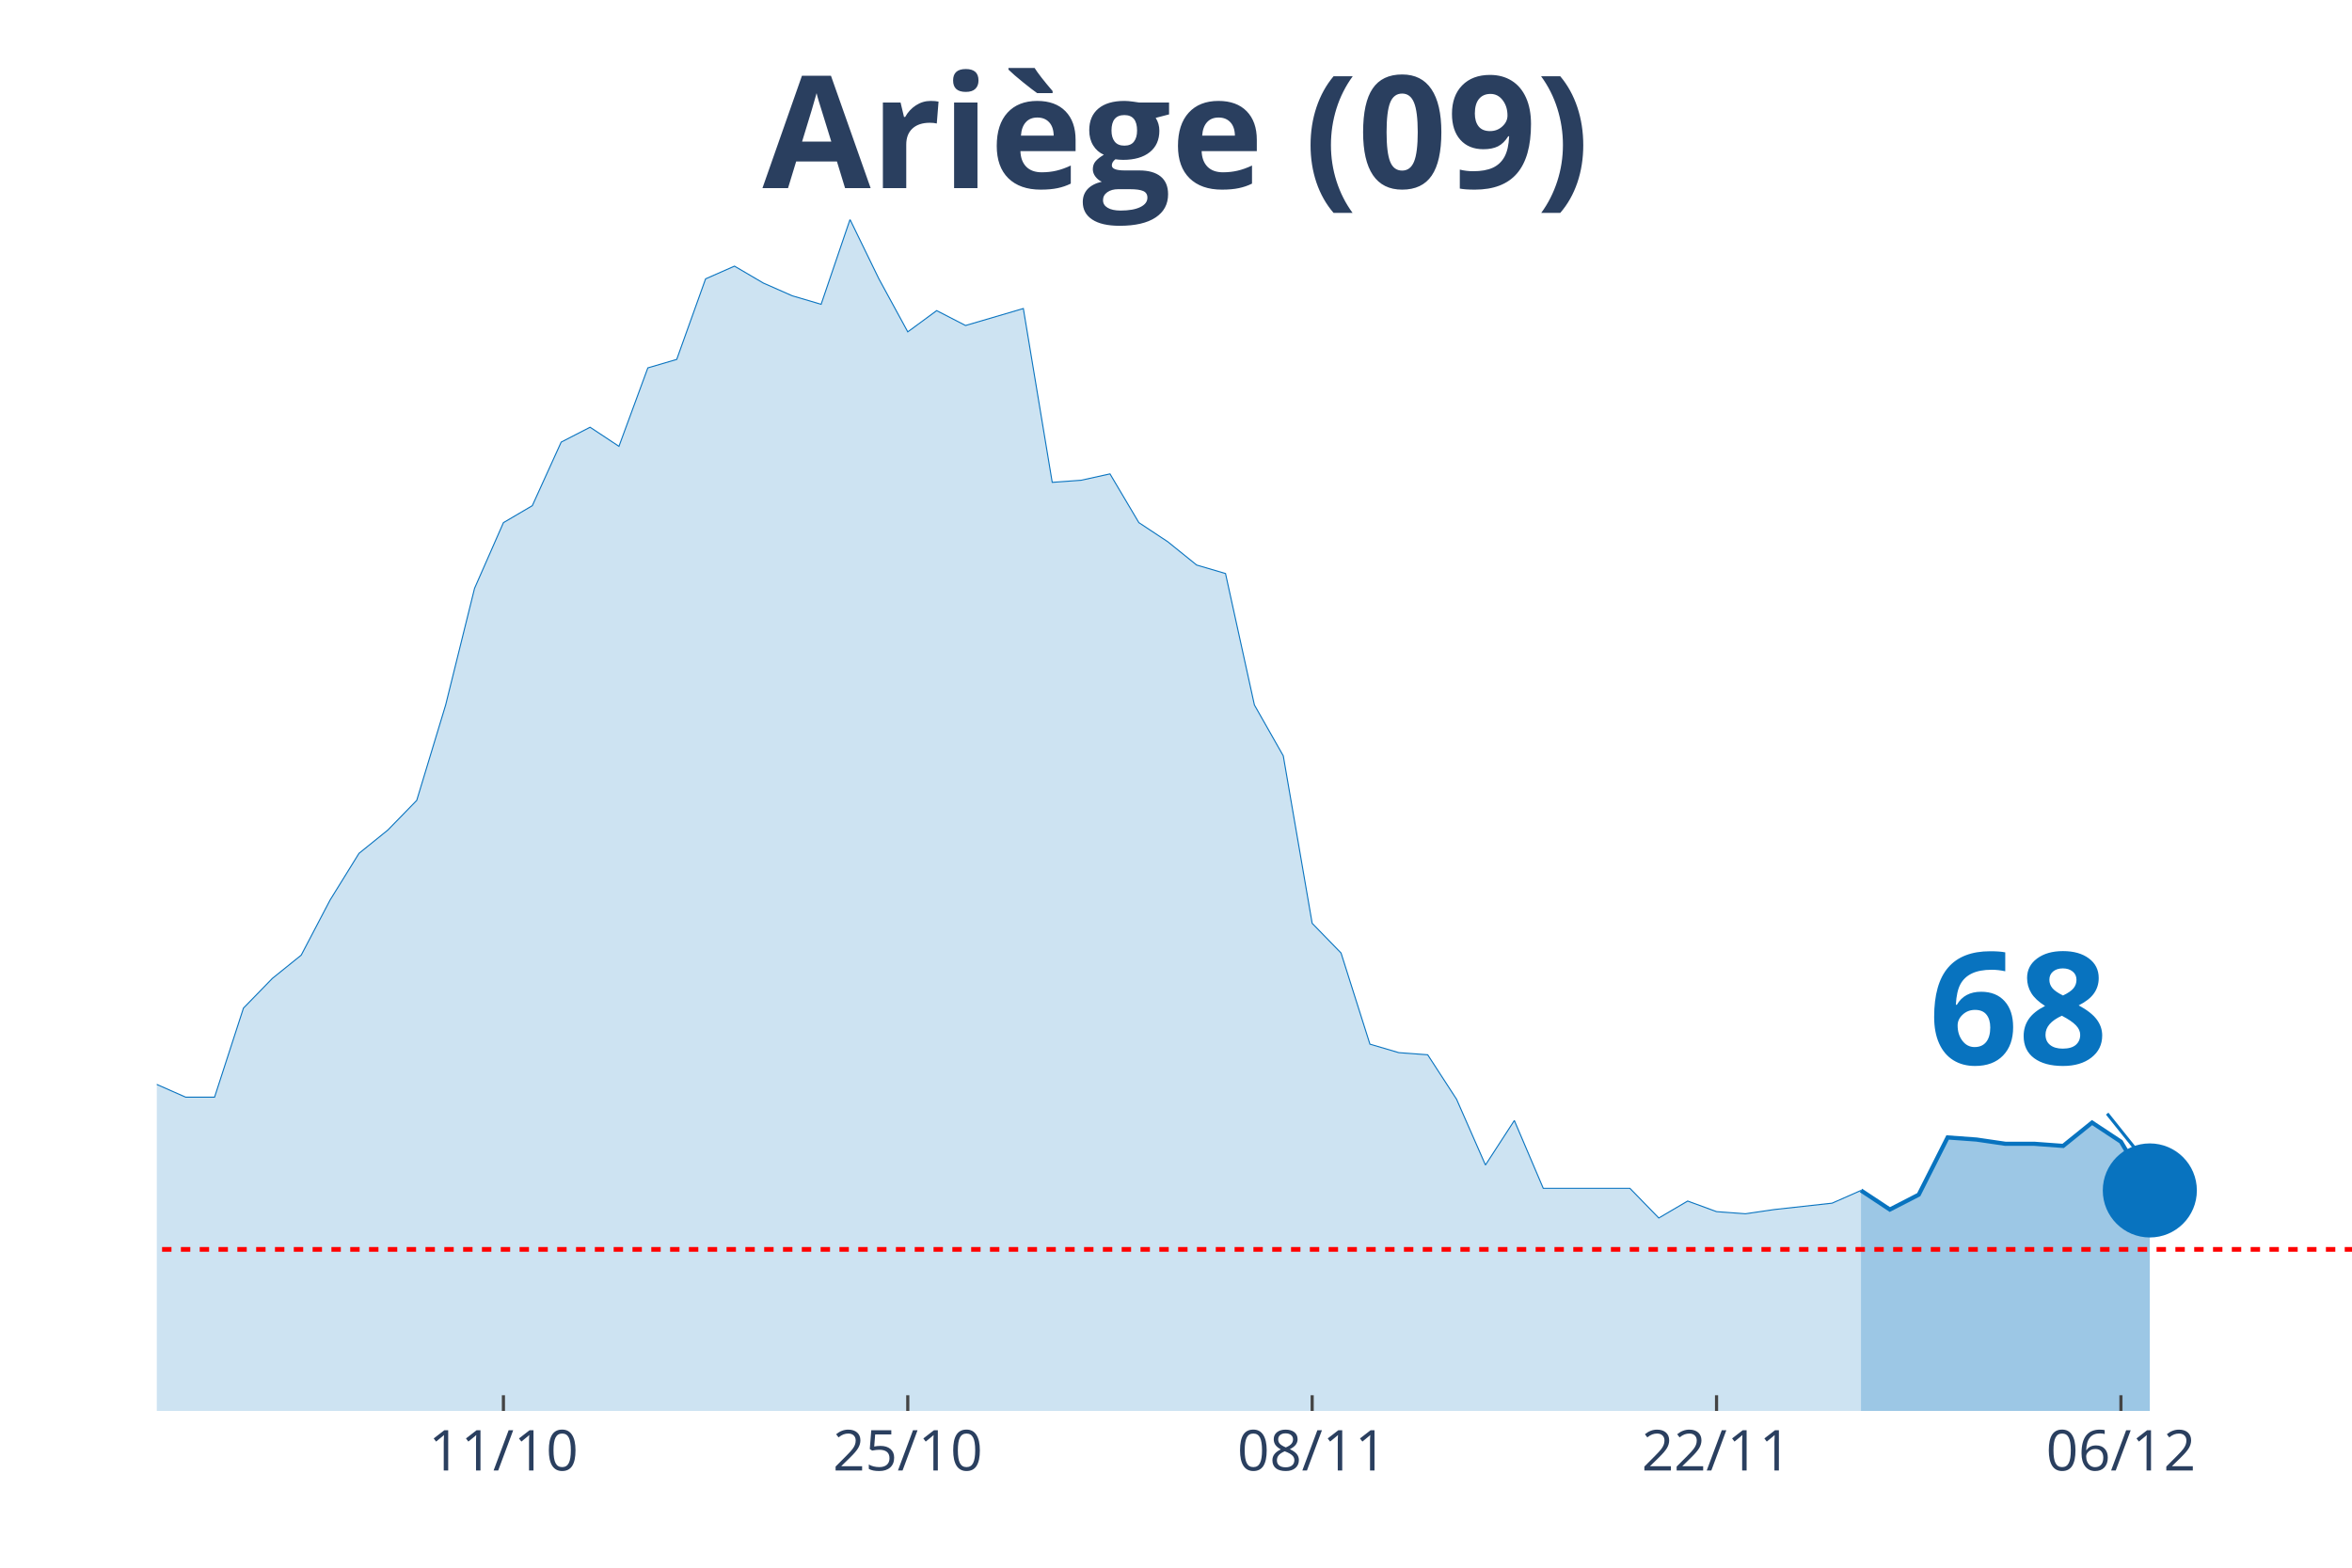
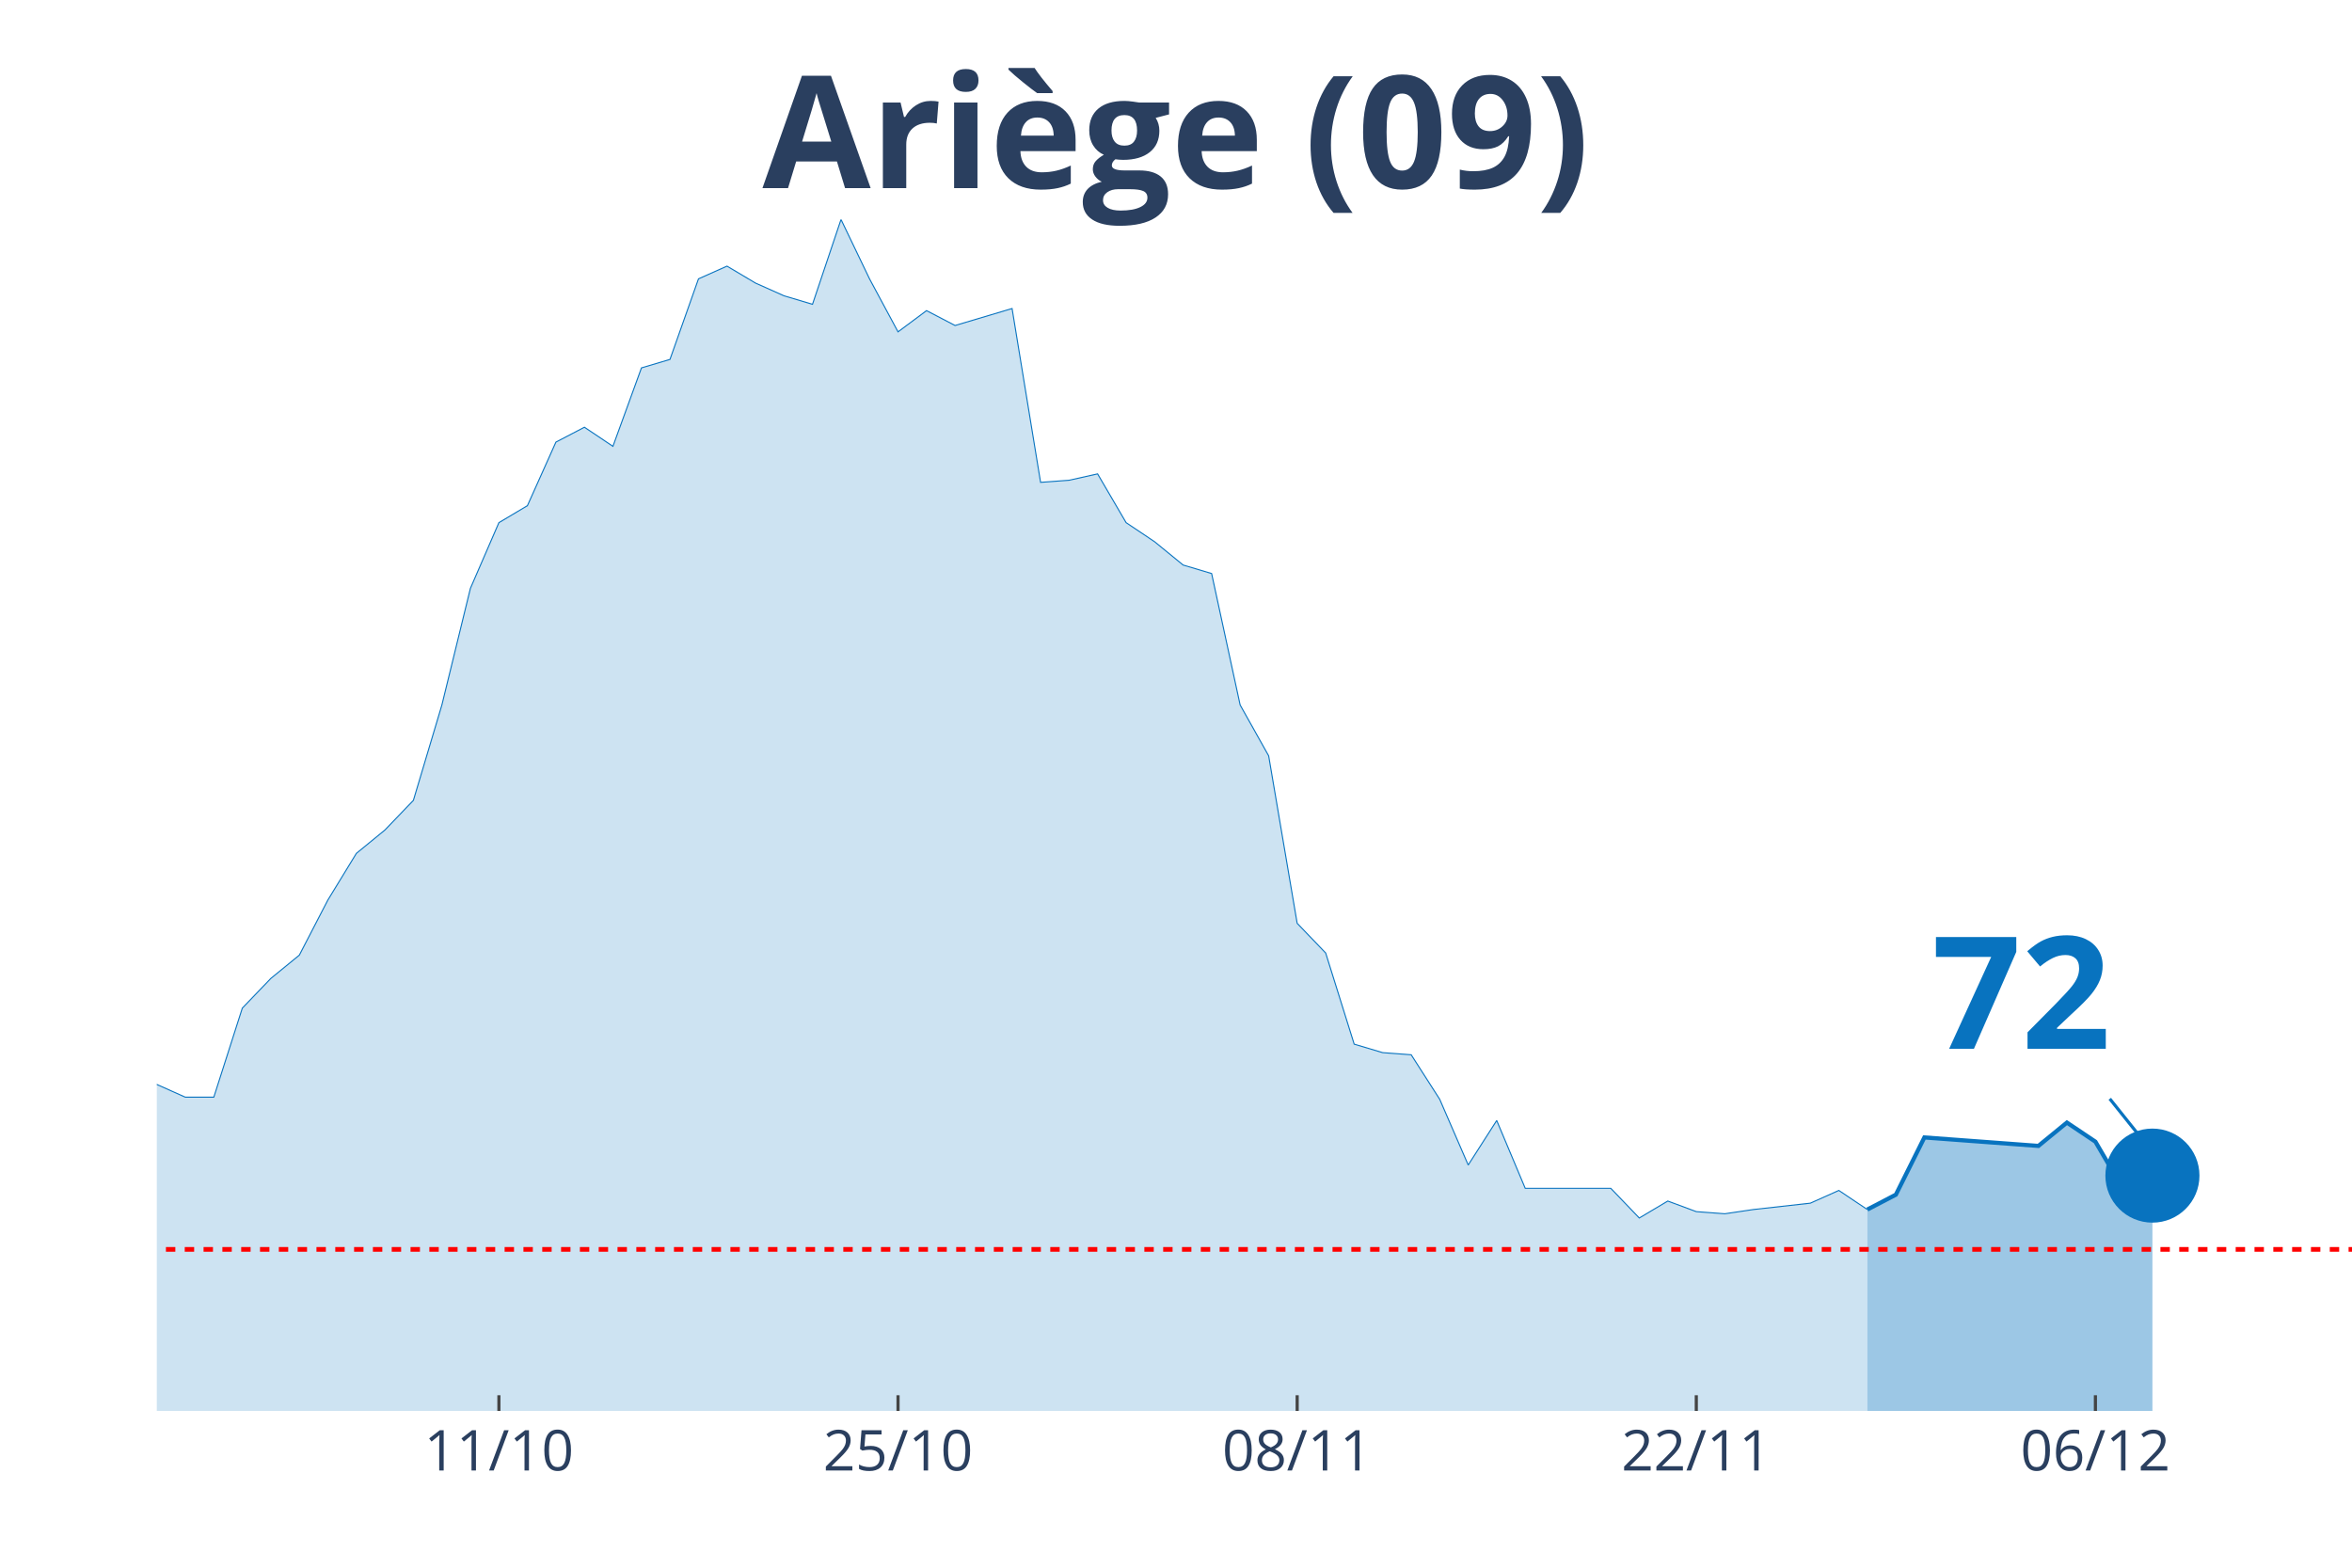
<svg xmlns="http://www.w3.org/2000/svg" class="main-svg" width="1125" height="750" style="" viewBox="0 0 750 500">
  <rect x="0" y="0" width="750" height="500" style="fill: rgb(0, 0, 0); fill-opacity: 0;" />
-   <defs id="defs-692df4">
+   <defs id="defs-b6a039">
    <g class="clips">
-       <clipPath id="clip692df4xyplot" class="plotclip">
+       <clipPath id="clipb6a039xyplot" class="plotclip">
        <rect width="700" height="380" />
      </clipPath>
-       <clipPath class="axesclip" id="clip692df4x">
+       <clipPath class="axesclip" id="clipb6a039x">
        <rect x="50" y="0" width="700" height="500" />
      </clipPath>
-       <clipPath class="axesclip" id="clip692df4y">
+       <clipPath class="axesclip" id="clipb6a039y">
        <rect x="0" y="70" width="750" height="380" />
      </clipPath>
-       <clipPath class="axesclip" id="clip692df4xy">
+       <clipPath class="axesclip" id="clipb6a039xy">
        <rect x="50" y="70" width="700" height="380" />
      </clipPath>
    </g>
    <g class="gradients" />
  </defs>
  <g class="bglayer">
    <rect class="bg" x="50" y="70" width="700" height="380" style="fill: rgb(0, 0, 0); fill-opacity: 0; stroke-width: 0;" />
  </g>
  <g class="layer-below">
    <g class="imagelayer" />
    <g class="shapelayer" />
  </g>
  <g class="cartesianlayer">
    <g class="subplot xy">
      <g class="layer-subplot">
        <g class="shapelayer" />
        <g class="imagelayer" />
      </g>
      <g class="gridlayer">
        <g class="x">
-           <path class="xgrid crisp" transform="translate(160.53,0)" d="M0,70v380" style="stroke: rgb(255, 255, 255); stroke-opacity: 1; stroke-width: 1px;" />
-           <path class="xgrid crisp" transform="translate(289.47,0)" d="M0,70v380" style="stroke: rgb(255, 255, 255); stroke-opacity: 1; stroke-width: 1px;" />
-           <path class="xgrid crisp" transform="translate(418.42,0)" d="M0,70v380" style="stroke: rgb(255, 255, 255); stroke-opacity: 1; stroke-width: 1px;" />
-           <path class="xgrid crisp" transform="translate(547.37,0)" d="M0,70v380" style="stroke: rgb(255, 255, 255); stroke-opacity: 1; stroke-width: 1px;" />
-           <path class="xgrid crisp" transform="translate(676.32,0)" d="M0,70v380" style="stroke: rgb(255, 255, 255); stroke-opacity: 1; stroke-width: 1px;" />
+           <path class="xgrid crisp" transform="translate(159.09,0)" d="M0,70v380" style="stroke: rgb(255, 255, 255); stroke-opacity: 1; stroke-width: 1px;" />
+           <path class="xgrid crisp" transform="translate(286.36,0)" d="M0,70v380" style="stroke: rgb(255, 255, 255); stroke-opacity: 1; stroke-width: 1px;" />
+           <path class="xgrid crisp" transform="translate(413.64,0)" d="M0,70v380" style="stroke: rgb(255, 255, 255); stroke-opacity: 1; stroke-width: 1px;" />
+           <path class="xgrid crisp" transform="translate(540.91,0)" d="M0,70v380" style="stroke: rgb(255, 255, 255); stroke-opacity: 1; stroke-width: 1px;" />
+           <path class="xgrid crisp" transform="translate(668.18,0)" d="M0,70v380" style="stroke: rgb(255, 255, 255); stroke-opacity: 1; stroke-width: 1px;" />
        </g>
        <g class="y" />
      </g>
      <g class="zerolinelayer" />
      <path class="xlines-below" />
      <path class="ylines-below" />
      <g class="overlines-below" />
      <g class="xaxislayer-below" />
      <g class="yaxislayer-below" />
      <g class="overaxes-below" />
-       <g class="plot" transform="translate(50, 70)" clip-path="url('#clip692df4xyplot')">
+       <g class="plot" transform="translate(50, 70)" clip-path="url('#clipb6a039xyplot')">
        <g class="scatterlayer mlayer">
-           <g class="trace scatter trace0c817c" style="stroke-miterlimit: 2;">
+           <g class="trace scatter trace650b4f" style="stroke-miterlimit: 2;">
            <g class="fills">
              <g>
-                 <path class="js-fill" d="M543.42,380L-1252.63,380L-1252.63,379.32L-1077.63,380L-1068.42,380L-506.58,375.94L-497.37,376.62L-469.74,375.27L-460.53,375.27L-423.68,371.21L-414.47,369.86L-340.79,354.31L-331.58,353.63L-313.16,352.28L-303.95,353.63L-294.74,354.31L-285.53,350.25L-276.32,348.22L-267.11,340.78L-257.89,342.14L-248.68,338.08L-230.26,336.73L-221.05,331.32L-211.84,331.99L-202.63,339.43L-193.42,337.4L-184.21,340.78L-175,340.78L-165.79,331.99L-156.58,329.29L-147.37,318.47L-138.16,300.21L-128.95,289.4L-119.74,283.31L-110.53,282.63L-101.32,271.81L-92.11,267.08L-82.89,270.46L-73.68,268.43L-64.47,271.14L-55.26,271.81L-46.05,272.49L-36.84,277.9L-27.63,284.66L-18.42,283.31L-9.21,283.99L0,275.87L9.21,279.93L18.42,279.93L27.63,251.53L36.84,242.06L46.05,234.63L55.26,217.05L64.47,202.17L73.68,194.73L82.89,185.27L92.11,154.84L101.32,117.65L110.53,96.69L119.74,91.28L128.95,71L138.16,66.26L147.37,72.35L156.58,47.33L165.79,44.63L175,18.93L184.21,14.88L193.42,20.28L202.63,24.34L211.84,27.05L221.05,0L230.26,18.93L239.47,35.84L248.68,29.07L257.89,33.81L276.32,28.4L285.53,83.84L294.74,83.17L303.95,81.14L313.16,96.69L322.37,102.78L331.58,110.21L340.79,112.92L350,154.84L359.21,171.07L368.42,224.48L377.63,233.95L386.84,263.02L396.05,265.73L405.26,266.41L414.47,280.6L423.68,301.57L432.89,287.37L442.11,309L451.32,309L469.74,309L478.95,318.47L488.16,313.06L497.37,316.44L506.58,317.12L515.79,315.77L534.21,313.74L543.42,309.68" style="fill: rgb(8, 115, 191); fill-opacity: 0.2; stroke-width: 0;" />
+                 <path class="js-fill" d="M545.45,380L-1236.36,380L-1236.36,379.32L-1072.73,380L-1063.64,380L-500,375.94L-490.91,376.62L-463.64,375.27L-454.55,375.27L-418.18,371.21L-409.09,369.86L-336.36,354.31L-327.27,353.63L-309.09,352.28L-300,353.63L-290.91,354.31L-281.82,350.25L-272.73,348.22L-263.64,340.78L-254.55,342.14L-245.45,338.08L-227.27,336.73L-218.18,331.32L-209.09,331.99L-200,339.43L-190.91,337.4L-181.82,340.78L-172.73,340.78L-163.64,331.99L-154.55,329.29L-145.45,318.47L-136.36,300.21L-127.27,289.4L-118.18,283.31L-109.09,282.63L-100,271.81L-90.91,267.08L-81.82,270.46L-72.73,268.43L-63.64,271.14L-54.55,271.81L-45.45,272.49L-36.36,277.9L-27.27,284.66L-18.18,283.31L-9.09,283.99L0,275.87L9.09,279.93L18.18,279.93L27.27,251.53L36.36,242.06L45.45,234.63L54.55,217.05L63.64,202.17L72.73,194.73L81.82,185.27L90.91,154.84L100,117.65L109.09,96.69L118.18,91.28L127.27,71L136.36,66.26L145.45,72.35L154.55,47.33L163.64,44.63L172.73,18.93L181.82,14.88L190.91,20.28L200,24.34L209.09,27.05L218.18,0L227.27,18.93L236.36,35.84L245.45,29.07L254.55,33.81L272.73,28.4L281.82,83.84L290.91,83.17L300,81.14L309.09,96.69L318.18,102.78L327.27,110.21L336.36,112.92L345.45,154.84L354.55,171.07L363.64,224.48L372.73,233.95L381.82,263.02L390.91,265.73L400,266.41L409.09,280.6L418.18,301.57L427.27,287.37L436.36,309L445.45,309L463.64,309L472.73,318.47L481.82,313.06L490.91,316.44L500,317.12L509.09,315.77L527.27,313.74L536.36,309.68L545.45,315.77" style="fill: rgb(8, 115, 191); fill-opacity: 0.2; stroke-width: 0;" />
              </g>
            </g>
            <g class="errorbars" />
            <g class="lines">
-               <path class="js-line" d="M-1252.63,379.32L-1077.63,380L-1068.42,380L-506.58,375.94L-497.37,376.62L-469.74,375.27L-460.53,375.27L-423.68,371.21L-414.47,369.86L-340.79,354.31L-331.58,353.63L-313.16,352.28L-303.95,353.63L-294.74,354.31L-285.53,350.25L-276.32,348.22L-267.11,340.78L-257.89,342.14L-248.68,338.08L-230.26,336.73L-221.05,331.32L-211.84,331.99L-202.63,339.43L-193.42,337.4L-184.21,340.78L-175,340.78L-165.79,331.99L-156.58,329.29L-147.37,318.47L-138.16,300.21L-128.95,289.4L-119.74,283.31L-110.53,282.63L-101.32,271.81L-92.11,267.08L-82.89,270.46L-73.68,268.43L-64.47,271.14L-55.26,271.81L-46.05,272.49L-36.84,277.9L-27.63,284.66L-18.42,283.31L-9.21,283.99L0,275.87L9.21,279.93L18.42,279.93L27.63,251.53L36.84,242.06L46.05,234.63L55.26,217.05L64.47,202.17L73.68,194.73L82.89,185.27L92.11,154.84L101.32,117.65L110.53,96.69L119.74,91.28L128.95,71L138.16,66.26L147.37,72.35L156.58,47.33L165.79,44.63L175,18.93L184.21,14.88L193.42,20.28L202.63,24.34L211.84,27.05L221.05,0L230.26,18.93L239.47,35.84L248.68,29.07L257.89,33.81L276.32,28.4L285.53,83.84L294.74,83.17L303.95,81.14L313.16,96.69L322.37,102.78L331.58,110.21L340.79,112.92L350,154.84L359.21,171.07L368.42,224.48L377.63,233.95L386.84,263.02L396.05,265.73L405.26,266.41L414.47,280.6L423.68,301.57L432.89,287.37L442.11,309L451.32,309L469.74,309L478.95,318.47L488.16,313.06L497.37,316.44L506.58,317.12L515.79,315.77L534.21,313.74L543.42,309.68" style="vector-effect: non-scaling-stroke; fill: none; stroke: rgb(8, 115, 191); stroke-opacity: 1; stroke-width: 0.5px; opacity: 1;" />
+               <path class="js-line" d="M-1236.36,379.32L-1072.73,380L-1063.64,380L-500,375.94L-490.91,376.62L-463.64,375.27L-454.55,375.27L-418.18,371.21L-409.09,369.86L-336.36,354.31L-327.27,353.63L-309.09,352.28L-300,353.63L-290.91,354.31L-281.82,350.25L-272.73,348.22L-263.64,340.78L-254.55,342.14L-245.45,338.08L-227.27,336.73L-218.18,331.32L-209.09,331.99L-200,339.43L-190.91,337.4L-181.82,340.78L-172.73,340.78L-163.64,331.99L-154.55,329.29L-145.45,318.47L-136.36,300.21L-127.27,289.4L-118.18,283.31L-109.09,282.63L-100,271.81L-90.91,267.08L-81.82,270.46L-72.73,268.43L-63.64,271.14L-54.55,271.81L-45.45,272.49L-36.36,277.9L-27.27,284.66L-18.18,283.31L-9.09,283.99L0,275.87L9.09,279.93L18.18,279.93L27.27,251.53L36.36,242.06L45.45,234.63L54.55,217.05L63.64,202.17L72.73,194.73L81.82,185.27L90.91,154.84L100,117.65L109.09,96.69L118.18,91.28L127.27,71L136.36,66.26L145.45,72.35L154.55,47.33L163.64,44.63L172.73,18.93L181.82,14.88L190.91,20.28L200,24.34L209.09,27.05L218.18,0L227.27,18.93L236.36,35.84L245.45,29.07L254.55,33.81L272.73,28.4L281.82,83.84L290.91,83.17L300,81.14L309.09,96.69L318.18,102.78L327.27,110.21L336.36,112.92L345.45,154.84L354.55,171.07L363.64,224.48L372.73,233.95L381.82,263.02L390.91,265.73L400,266.41L409.09,280.6L418.18,301.57L427.27,287.37L436.36,309L445.45,309L463.64,309L472.73,318.47L481.82,313.06L490.91,316.44L500,317.12L509.09,315.77L527.27,313.74L536.36,309.68L545.45,315.77" style="vector-effect: non-scaling-stroke; fill: none; stroke: rgb(8, 115, 191); stroke-opacity: 1; stroke-width: 0.5px; opacity: 1;" />
            </g>
            <g class="points" />
            <g class="text" />
          </g>
-           <g class="trace scatter tracec46fde" style="stroke-miterlimit: 2;">
+           <g class="trace scatter tracee2ef76" style="stroke-miterlimit: 2;">
            <g class="fills">
              <g>
-                 <path class="js-fill" d="M635.53,380L543.42,380L543.42,309.68L552.63,315.77L561.84,311.03L571.05,292.78L580.26,293.45L589.47,294.8L598.68,294.8L607.89,295.48L617.11,288.04L626.32,294.13L635.53,309.68" style="fill: rgb(8, 115, 191); fill-opacity: 0.4; stroke-width: 0;" />
+                 <path class="js-fill" d="M636.36,380L545.45,380L545.45,315.77L554.55,311.03L563.64,292.78L600,295.48L609.09,288.04L618.18,294.13L627.27,309.68L636.36,304.95" style="fill: rgb(8, 115, 191); fill-opacity: 0.4; stroke-width: 0;" />
              </g>
            </g>
            <g class="errorbars" />
            <g class="lines">
-               <path class="js-line" d="M543.42,309.68L552.63,315.77L561.84,311.03L571.05,292.78L580.26,293.45L589.47,294.8L598.68,294.8L607.89,295.48L617.11,288.04L626.32,294.13L635.53,309.68" style="vector-effect: non-scaling-stroke; fill: none; stroke: rgb(8, 115, 191); stroke-opacity: 1; stroke-width: 2px; opacity: 1;" />
+               <path class="js-line" d="M545.45,315.77L554.55,311.03L563.64,292.78L600,295.48L609.09,288.04L618.18,294.13L627.27,309.68L636.36,304.95" style="vector-effect: non-scaling-stroke; fill: none; stroke: rgb(8, 115, 191); stroke-opacity: 1; stroke-width: 2px; opacity: 1;" />
            </g>
            <g class="points" />
            <g class="text" />
          </g>
-           <g class="trace scatter tracef7d775" style="stroke-miterlimit: 2; opacity: 1;">
+           <g class="trace scatter tracef82b59" style="stroke-miterlimit: 2; opacity: 1;">
            <g class="fills" />
            <g class="errorbars" />
            <g class="lines" />
            <g class="points">
-               <path class="point" transform="translate(635.53,309.68)" d="M15,0A15,15 0 1,1 0,-15A15,15 0 0,1 15,0Z" style="opacity: 1; stroke-width: 0px; fill: rgb(8, 115, 191); fill-opacity: 1;" />
+               <path class="point" transform="translate(636.36,304.95)" d="M15,0A15,15 0 1,1 0,-15A15,15 0 0,1 15,0Z" style="opacity: 1; stroke-width: 0px; fill: rgb(8, 115, 191); fill-opacity: 1;" />
            </g>
            <g class="text" />
          </g>
        </g>
      </g>
      <g class="overplot" />
      <path class="xlines-above crisp" style="fill: none; stroke-width: 1px; stroke: rgb(0, 0, 0); stroke-opacity: 0;" d="" />
      <path class="ylines-above crisp" style="fill: none;" d="M0,0" />
      <g class="overlines-above" />
      <g class="xaxislayer-above">
-         <path class="xtick ticks crisp" d="M0,450v-5" transform="translate(160.53,0)" style="stroke: rgb(68, 68, 68); stroke-opacity: 1; stroke-width: 1px;" />
-         <path class="xtick ticks crisp" d="M0,450v-5" transform="translate(289.47,0)" style="stroke: rgb(68, 68, 68); stroke-opacity: 1; stroke-width: 1px;" />
-         <path class="xtick ticks crisp" d="M0,450v-5" transform="translate(418.42,0)" style="stroke: rgb(68, 68, 68); stroke-opacity: 1; stroke-width: 1px;" />
-         <path class="xtick ticks crisp" d="M0,450v-5" transform="translate(547.37,0)" style="stroke: rgb(68, 68, 68); stroke-opacity: 1; stroke-width: 1px;" />
-         <path class="xtick ticks crisp" d="M0,450v-5" transform="translate(676.32,0)" style="stroke: rgb(68, 68, 68); stroke-opacity: 1; stroke-width: 1px;" />
+         <path class="xtick ticks crisp" d="M0,450v-5" transform="translate(159.09,0)" style="stroke: rgb(68, 68, 68); stroke-opacity: 1; stroke-width: 1px;" />
+         <path class="xtick ticks crisp" d="M0,450v-5" transform="translate(286.36,0)" style="stroke: rgb(68, 68, 68); stroke-opacity: 1; stroke-width: 1px;" />
+         <path class="xtick ticks crisp" d="M0,450v-5" transform="translate(413.64,0)" style="stroke: rgb(68, 68, 68); stroke-opacity: 1; stroke-width: 1px;" />
+         <path class="xtick ticks crisp" d="M0,450v-5" transform="translate(540.91,0)" style="stroke: rgb(68, 68, 68); stroke-opacity: 1; stroke-width: 1px;" />
+         <path class="xtick ticks crisp" d="M0,450v-5" transform="translate(668.18,0)" style="stroke: rgb(68, 68, 68); stroke-opacity: 1; stroke-width: 1px;" />
        <g class="xtick">
-           <text text-anchor="middle" x="0" y="469" transform="translate(160.53,0)" style="font-family: 'Open Sans', verdana, arial, sans-serif; font-size: 18px; fill: rgb(42, 63, 95); fill-opacity: 1; white-space: pre;">11/10</text>
+           <text text-anchor="middle" x="0" y="469" transform="translate(159.09,0)" style="font-family: 'Open Sans', verdana, arial, sans-serif; font-size: 18px; fill: rgb(42, 63, 95); fill-opacity: 1; white-space: pre;">11/10</text>
        </g>
        <g class="xtick">
-           <text text-anchor="middle" x="0" y="469" transform="translate(289.47,0)" style="font-family: 'Open Sans', verdana, arial, sans-serif; font-size: 18px; fill: rgb(42, 63, 95); fill-opacity: 1; white-space: pre;">25/10</text>
+           <text text-anchor="middle" x="0" y="469" transform="translate(286.36,0)" style="font-family: 'Open Sans', verdana, arial, sans-serif; font-size: 18px; fill: rgb(42, 63, 95); fill-opacity: 1; white-space: pre;">25/10</text>
        </g>
        <g class="xtick">
-           <text text-anchor="middle" x="0" y="469" transform="translate(418.42,0)" style="font-family: 'Open Sans', verdana, arial, sans-serif; font-size: 18px; fill: rgb(42, 63, 95); fill-opacity: 1; white-space: pre;">08/11</text>
+           <text text-anchor="middle" x="0" y="469" transform="translate(413.64,0)" style="font-family: 'Open Sans', verdana, arial, sans-serif; font-size: 18px; fill: rgb(42, 63, 95); fill-opacity: 1; white-space: pre;">08/11</text>
        </g>
        <g class="xtick">
-           <text text-anchor="middle" x="0" y="469" transform="translate(547.37,0)" style="font-family: 'Open Sans', verdana, arial, sans-serif; font-size: 18px; fill: rgb(42, 63, 95); fill-opacity: 1; white-space: pre;">22/11</text>
+           <text text-anchor="middle" x="0" y="469" transform="translate(540.91,0)" style="font-family: 'Open Sans', verdana, arial, sans-serif; font-size: 18px; fill: rgb(42, 63, 95); fill-opacity: 1; white-space: pre;">22/11</text>
        </g>
        <g class="xtick">
-           <text text-anchor="middle" x="0" y="469" transform="translate(676.32,0)" style="font-family: 'Open Sans', verdana, arial, sans-serif; font-size: 18px; fill: rgb(42, 63, 95); fill-opacity: 1; white-space: pre;">06/12</text>
+           <text text-anchor="middle" x="0" y="469" transform="translate(668.18,0)" style="font-family: 'Open Sans', verdana, arial, sans-serif; font-size: 18px; fill: rgb(42, 63, 95); fill-opacity: 1; white-space: pre;">06/12</text>
        </g>
      </g>
      <g class="yaxislayer-above" />
      <g class="overaxes-above" />
    </g>
  </g>
  <g class="polarlayer" />
  <g class="ternarylayer" />
  <g class="geolayer" />
  <g class="funnelarealayer" />
  <g class="pielayer" />
  <g class="treemaplayer" />
  <g class="sunburstlayer" />
  <g class="glimages" />
-   <defs id="topdefs-692df4">
+   <defs id="topdefs-b6a039">
    <g class="clips" />
  </defs>
  <g class="layer-above">
    <g class="imagelayer" />
    <g class="shapelayer">
-       <path data-index="0" fill-rule="evenodd" d="M-5126.32,398.48L1606.58,398.48" clip-path="url('#clip692df4xy')" style="opacity: 1; stroke: rgb(255, 0, 0); stroke-opacity: 1; fill: rgb(0, 0, 0); fill-opacity: 0; stroke-dasharray: 3px, 3px; stroke-width: 1.5px;" />
+       <path data-index="0" fill-rule="evenodd" d="M-5059.09,398.48L1586.36,398.48" clip-path="url('#clipb6a039xy')" style="opacity: 1; stroke: rgb(255, 0, 0); stroke-opacity: 1; fill: rgb(0, 0, 0); fill-opacity: 0; stroke-dasharray: 3px, 3px; stroke-width: 1.5px;" />
    </g>
  </g>
  <g class="infolayer">
    <g class="g-gtitle">
      <text class="gtitle" x="375" y="25" text-anchor="middle" dy="0.7em" style="font-family: 'Open Sans', verdana, arial, sans-serif; font-size: 50px; fill: rgb(42, 63, 95); opacity: 1; font-weight: normal; white-space: pre;">
        <tspan style="font-weight:bold">Ariège (09)</tspan>
      </text>
    </g>
    <g class="g-xtitle" />
    <g class="annotation" data-index="0" style="opacity: 1;">
-       <g class="annotation-text-g" transform="rotate(0,643.53,319.68)">
-         <g class="cursor-pointer" transform="translate(600, 284)">
+       <g class="annotation-text-g" transform="rotate(0,644.36,314.95)">
+         <g class="cursor-pointer" transform="translate(601, 279)">
          <rect class="bg" x="0.5" y="0.5" width="86" height="71" style="stroke-width: 1px; stroke: rgb(0, 0, 0); stroke-opacity: 0; fill: rgb(255, 255, 255); fill-opacity: 0.6;" />
          <text class="annotation-text" text-anchor="middle" x="43.531" y="55.5" style="font-family: 'Open Sans', verdana, arial, sans-serif; font-size: 50px; fill: rgb(8, 115, 191); fill-opacity: 1; white-space: pre;">
-             <tspan style="font-weight:bold">68 </tspan>
+             <tspan style="font-weight:bold">72 </tspan>
          </text>
        </g>
      </g>
      <g class="annotation-arrow-g" style="opacity: 1;">
-         <path d="M671.93,355.18L683.53,369.68" style="stroke-width: 1px; stroke: rgb(8, 115, 191); stroke-opacity: 1; stroke-dasharray: 0px, 0px, 18.569px, 18.569px;" />
+         <path d="M672.76,350.45L684.36,364.95" style="stroke-width: 1px; stroke: rgb(8, 115, 191); stroke-opacity: 1; stroke-dasharray: 0px, 0px, 18.569px, 18.569px;" />
      </g>
    </g>
  </g>
</svg>
